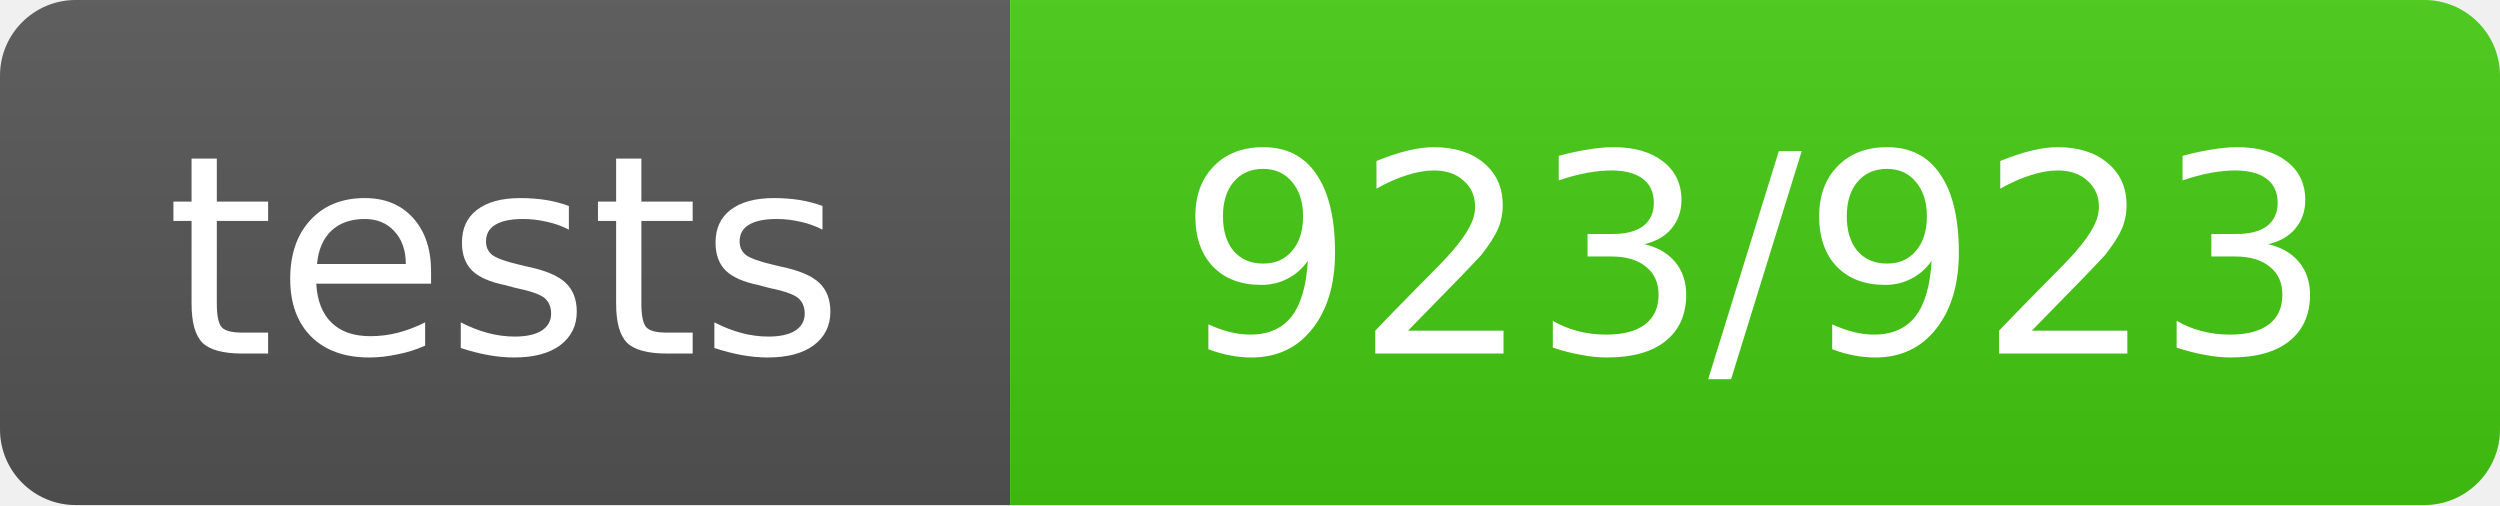
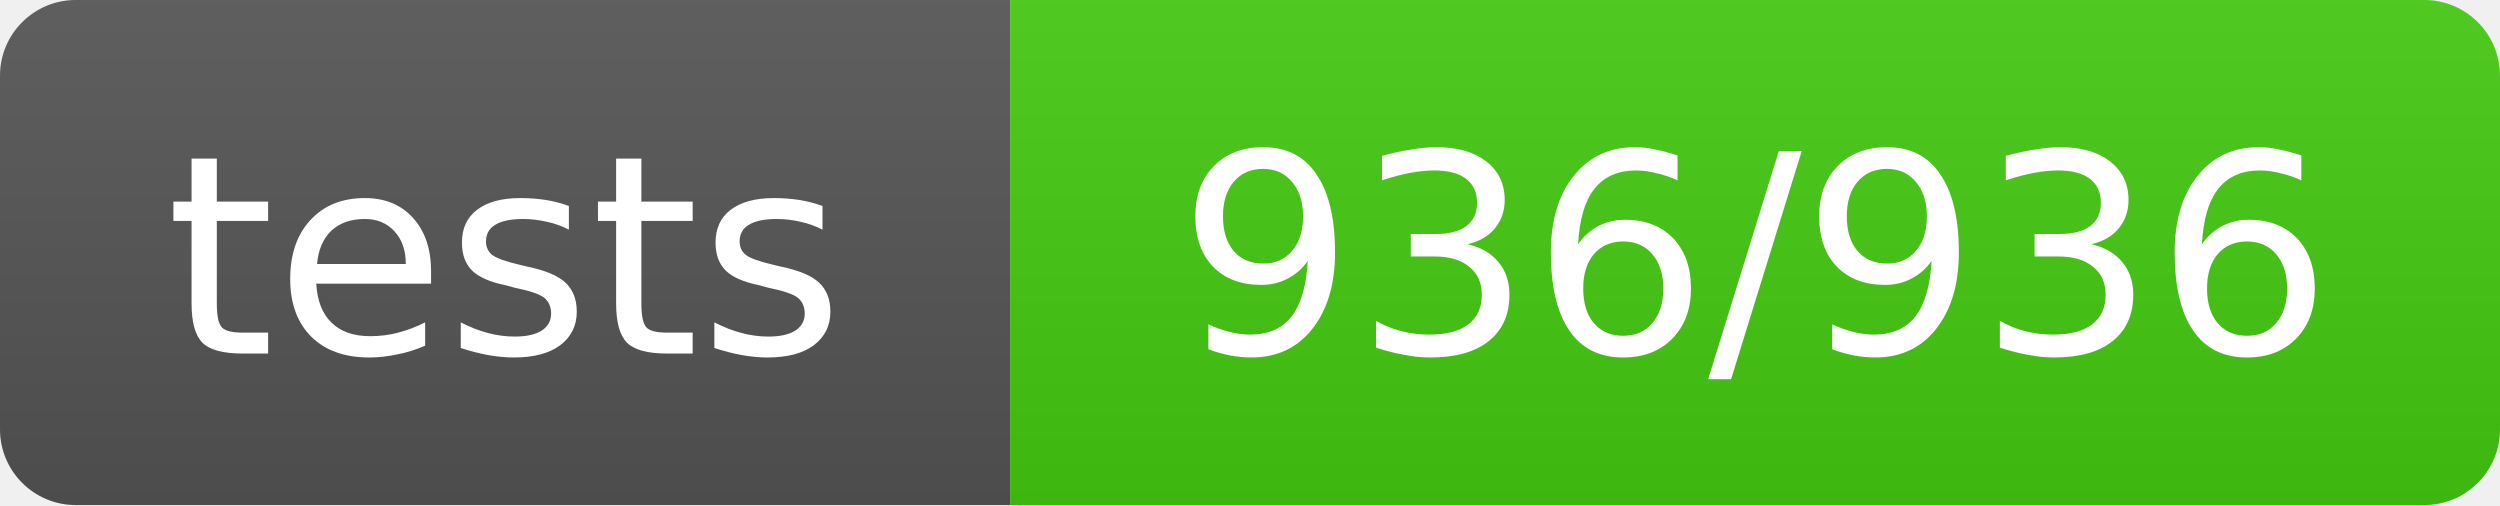
- <svg xmlns="http://www.w3.org/2000/svg" width="99" height="20" role="img" aria-label="tests: 923/923">
+ <svg xmlns="http://www.w3.org/2000/svg" width="99" height="20" role="img" aria-label="tests: 936/936">
  <linearGradient id="s" x2="0" y2="100%">
    <stop offset="0" stop-color="#bbb" stop-opacity=".1" />
    <stop offset="1" stop-opacity=".1" />
  </linearGradient>
  <clipPath id="r">
    <rect width="99" height="20" rx="3" fill="#fff" />
  </clipPath>
  <g clip-path="url(#r)">
    <rect width="40" height="20" fill="#555" />
    <rect x="40" width="59" height="20" fill="#4c1" />
    <rect width="99" height="20" fill="url(#s)" />
  </g>
  <g fill="#fff" text-anchor="middle" font-family="Verdana,Geneva,DejaVu Sans,sans-serif" text-rendering="geometricPrecision" font-size="11">
    <text x="20.0" y="14">tests</text>
-     <text x="69.5" y="14">923/923</text>
+     <text x="69.5" y="14">936/936</text>
  </g>
</svg>
